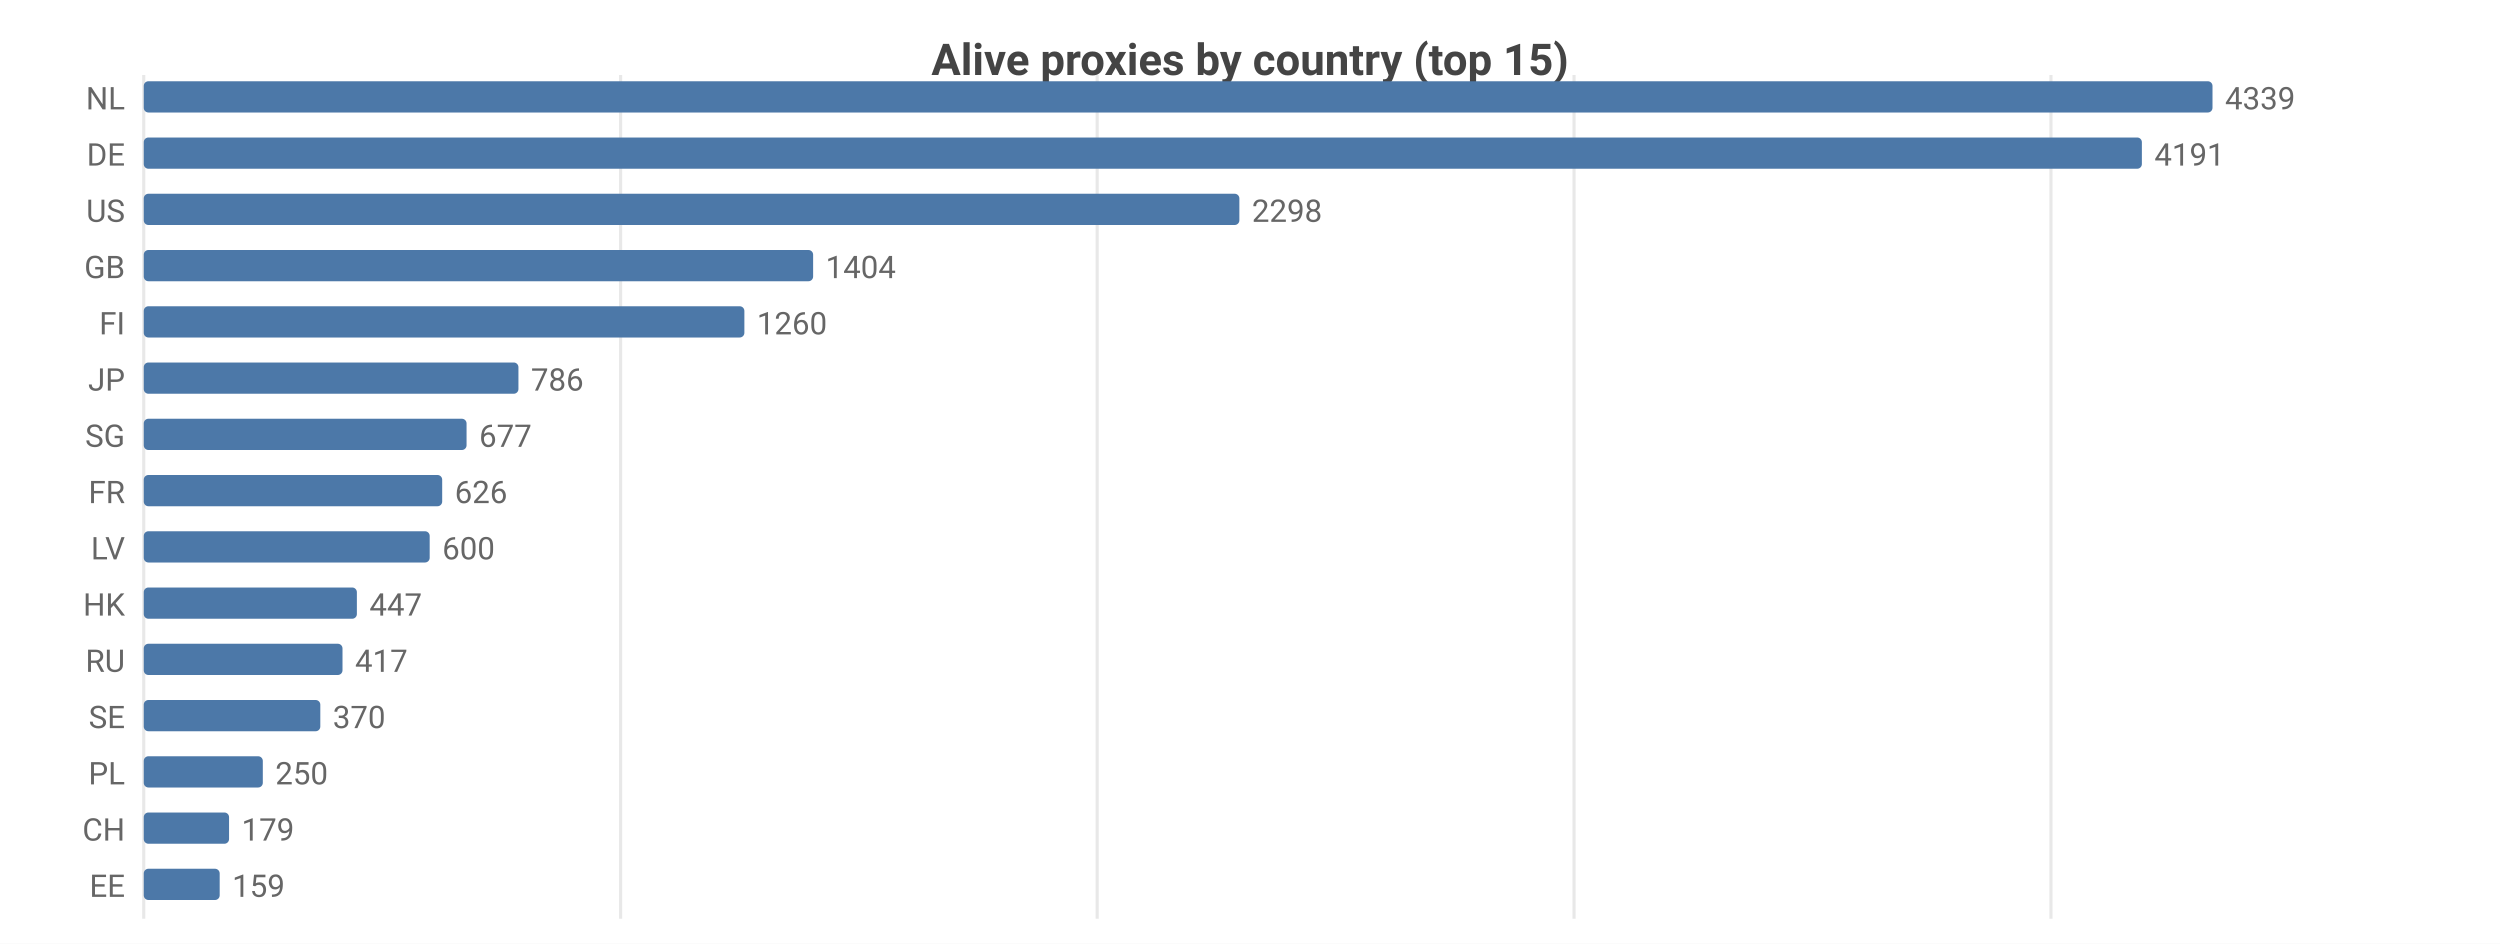
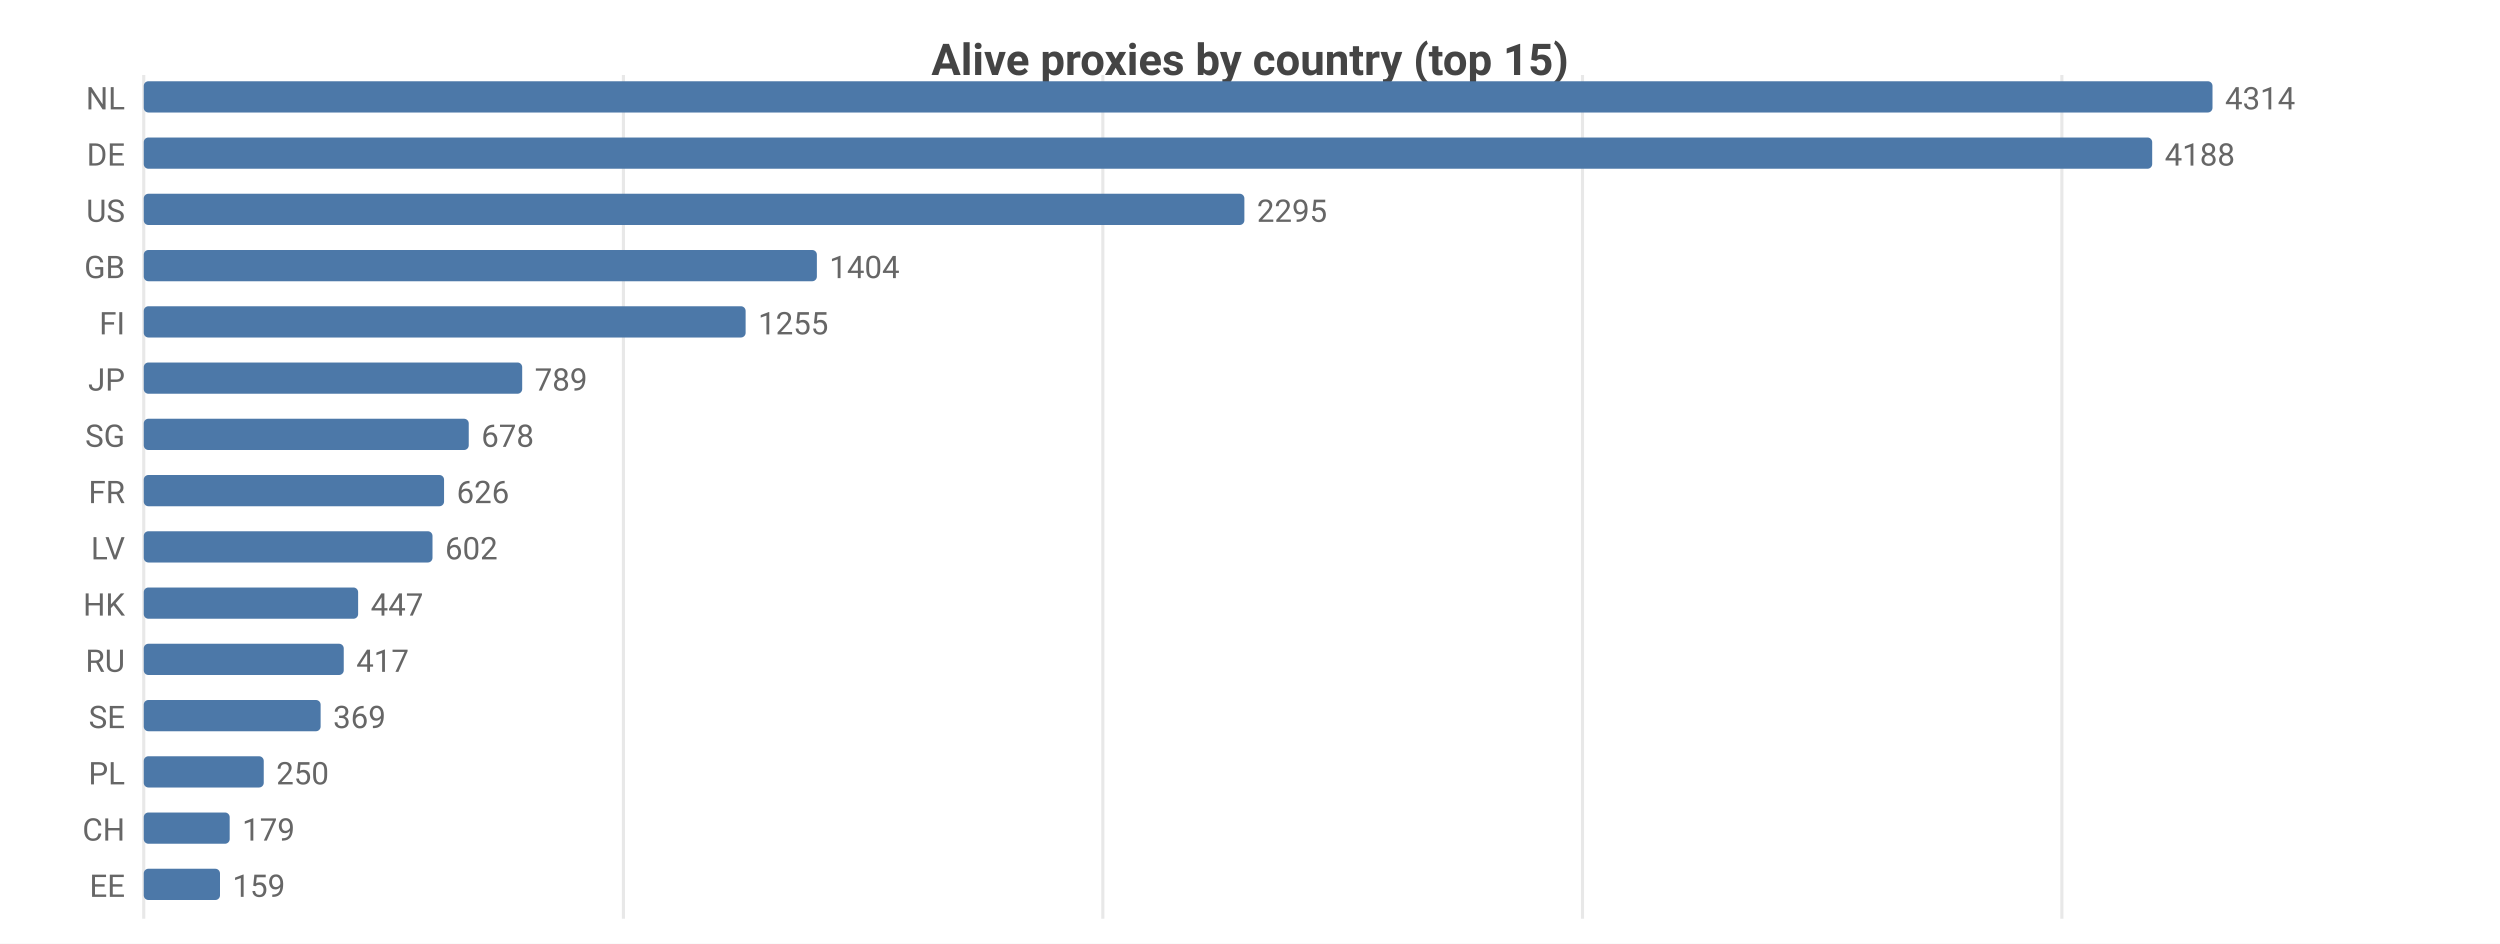
<svg xmlns="http://www.w3.org/2000/svg" width="800" height="302" viewBox="0 0 800 302">
  <rect width="800" height="302" fill="#ffffff" />
  <style>text{font-family:system-ui,-apple-system,'Segoe UI',Roboto,sans-serif}.g{stroke:#e8e8e8;stroke-width:1}.a{stroke:#999;stroke-width:1}.t{font-size:10px;fill:#666}.m{font-size:10px;text-anchor:middle;fill:#666}.e{font-size:10px;text-anchor:end;fill:#666}.l{font-size:11px;fill:#333}.tt{font-size:14px;font-weight:600;text-anchor:middle;fill:#444}.em{font-size:13px;text-anchor:middle;fill:#999}</style>
  <text class="tt" x="400.0" y="24">Alive proxies by country (top 15)</text>
  <line class="g" x1="46" y1="24" x2="46" y2="294" />
-   <line class="g" x1="198.6" y1="24" x2="198.6" y2="294" />
-   <line class="g" x1="351.1" y1="24" x2="351.1" y2="294" />
-   <line class="g" x1="503.7" y1="24" x2="503.7" y2="294" />
-   <line class="g" x1="656.3" y1="24" x2="656.3" y2="294" />
+   <line class="g" x1="199.5" y1="24" x2="199.5" y2="294" />
+   <line class="g" x1="352.9" y1="24" x2="352.9" y2="294" />
+   <line class="g" x1="506.4" y1="24" x2="506.4" y2="294" />
+   <line class="g" x1="659.8" y1="24" x2="659.8" y2="294" />
  <text class="e" x="40" y="35">NL</text>
  <rect x="46" y="26" width="662" height="10" fill="#4c78a8" rx="1.5" />
-   <text class="t" x="712" y="35">4339</text>
+   <text class="t" x="712" y="35">4314</text>
  <text class="e" x="40" y="53">DE</text>
-   <rect x="46" y="44" width="639.4" height="10" fill="#4c78a8" rx="1.5" />
-   <text class="t" x="689.4" y="53">4191</text>
+   <rect x="46" y="44" width="642.7" height="10" fill="#4c78a8" rx="1.5" />
+   <text class="t" x="692.7" y="53">4188</text>
  <text class="e" x="40" y="71">US</text>
-   <rect x="46" y="62" width="350.6" height="10" fill="#4c78a8" rx="1.5" />
-   <text class="t" x="400.6" y="71">2298</text>
+   <rect x="46" y="62" width="352.2" height="10" fill="#4c78a8" rx="1.5" />
+   <text class="t" x="402.2" y="71">2295</text>
  <text class="e" x="40" y="89">GB</text>
-   <rect x="46" y="80" width="214.2" height="10" fill="#4c78a8" rx="1.5" />
-   <text class="t" x="264.2" y="89">1404</text>
+   <rect x="46" y="80" width="215.4" height="10" fill="#4c78a8" rx="1.5" />
+   <text class="t" x="265.4" y="89">1404</text>
  <text class="e" x="40" y="107">FI</text>
-   <rect x="46" y="98" width="192.2" height="10" fill="#4c78a8" rx="1.5" />
-   <text class="t" x="242.2" y="107">1260</text>
+   <rect x="46" y="98" width="192.6" height="10" fill="#4c78a8" rx="1.5" />
+   <text class="t" x="242.6" y="107">1255</text>
  <text class="e" x="40" y="125">JP</text>
-   <rect x="46" y="116" width="119.9" height="10" fill="#4c78a8" rx="1.5" />
-   <text class="t" x="169.9" y="125">786</text>
+   <rect x="46" y="116" width="121.1" height="10" fill="#4c78a8" rx="1.5" />
+   <text class="t" x="171.1" y="125">789</text>
  <text class="e" x="40" y="143">SG</text>
-   <rect x="46" y="134" width="103.3" height="10" fill="#4c78a8" rx="1.5" />
-   <text class="t" x="153.3" y="143">677</text>
+   <rect x="46" y="134" width="104.0" height="10" fill="#4c78a8" rx="1.5" />
+   <text class="t" x="154.0" y="143">678</text>
  <text class="e" x="40" y="161">FR</text>
-   <rect x="46" y="152" width="95.5" height="10" fill="#4c78a8" rx="1.5" />
-   <text class="t" x="145.5" y="161">626</text>
+   <rect x="46" y="152" width="96.1" height="10" fill="#4c78a8" rx="1.5" />
+   <text class="t" x="146.1" y="161">626</text>
  <text class="e" x="40" y="179">LV</text>
-   <rect x="46" y="170" width="91.5" height="10" fill="#4c78a8" rx="1.5" />
-   <text class="t" x="141.5" y="179">600</text>
+   <rect x="46" y="170" width="92.4" height="10" fill="#4c78a8" rx="1.5" />
+   <text class="t" x="142.4" y="179">602</text>
  <text class="e" x="40" y="197">HK</text>
-   <rect x="46" y="188" width="68.2" height="10" fill="#4c78a8" rx="1.5" />
-   <text class="t" x="118.2" y="197">447</text>
+   <rect x="46" y="188" width="68.6" height="10" fill="#4c78a8" rx="1.5" />
+   <text class="t" x="118.6" y="197">447</text>
  <text class="e" x="40" y="215">RU</text>
-   <rect x="46" y="206" width="63.6" height="10" fill="#4c78a8" rx="1.5" />
-   <text class="t" x="113.6" y="215">417</text>
+   <rect x="46" y="206" width="64.0" height="10" fill="#4c78a8" rx="1.5" />
+   <text class="t" x="114.0" y="215">417</text>
  <text class="e" x="40" y="233">SE</text>
-   <rect x="46" y="224" width="56.5" height="10" fill="#4c78a8" rx="1.5" />
-   <text class="t" x="106.5" y="233">370</text>
+   <rect x="46" y="224" width="56.6" height="10" fill="#4c78a8" rx="1.5" />
+   <text class="t" x="106.6" y="233">369</text>
  <text class="e" x="40" y="251">PL</text>
-   <rect x="46" y="242" width="38.1" height="10" fill="#4c78a8" rx="1.5" />
-   <text class="t" x="88.1" y="251">250</text>
+   <rect x="46" y="242" width="38.4" height="10" fill="#4c78a8" rx="1.5" />
+   <text class="t" x="88.4" y="251">250</text>
  <text class="e" x="40" y="269">CH</text>
-   <rect x="46" y="260" width="27.3" height="10" fill="#4c78a8" rx="1.5" />
-   <text class="t" x="77.3" y="269">179</text>
+   <rect x="46" y="260" width="27.5" height="10" fill="#4c78a8" rx="1.5" />
+   <text class="t" x="77.5" y="269">179</text>
  <text class="e" x="40" y="287">EE</text>
-   <rect x="46" y="278" width="24.3" height="10" fill="#4c78a8" rx="1.5" />
-   <text class="t" x="74.3" y="287">159</text>
+   <rect x="46" y="278" width="24.4" height="10" fill="#4c78a8" rx="1.5" />
+   <text class="t" x="74.4" y="287">159</text>
</svg>
